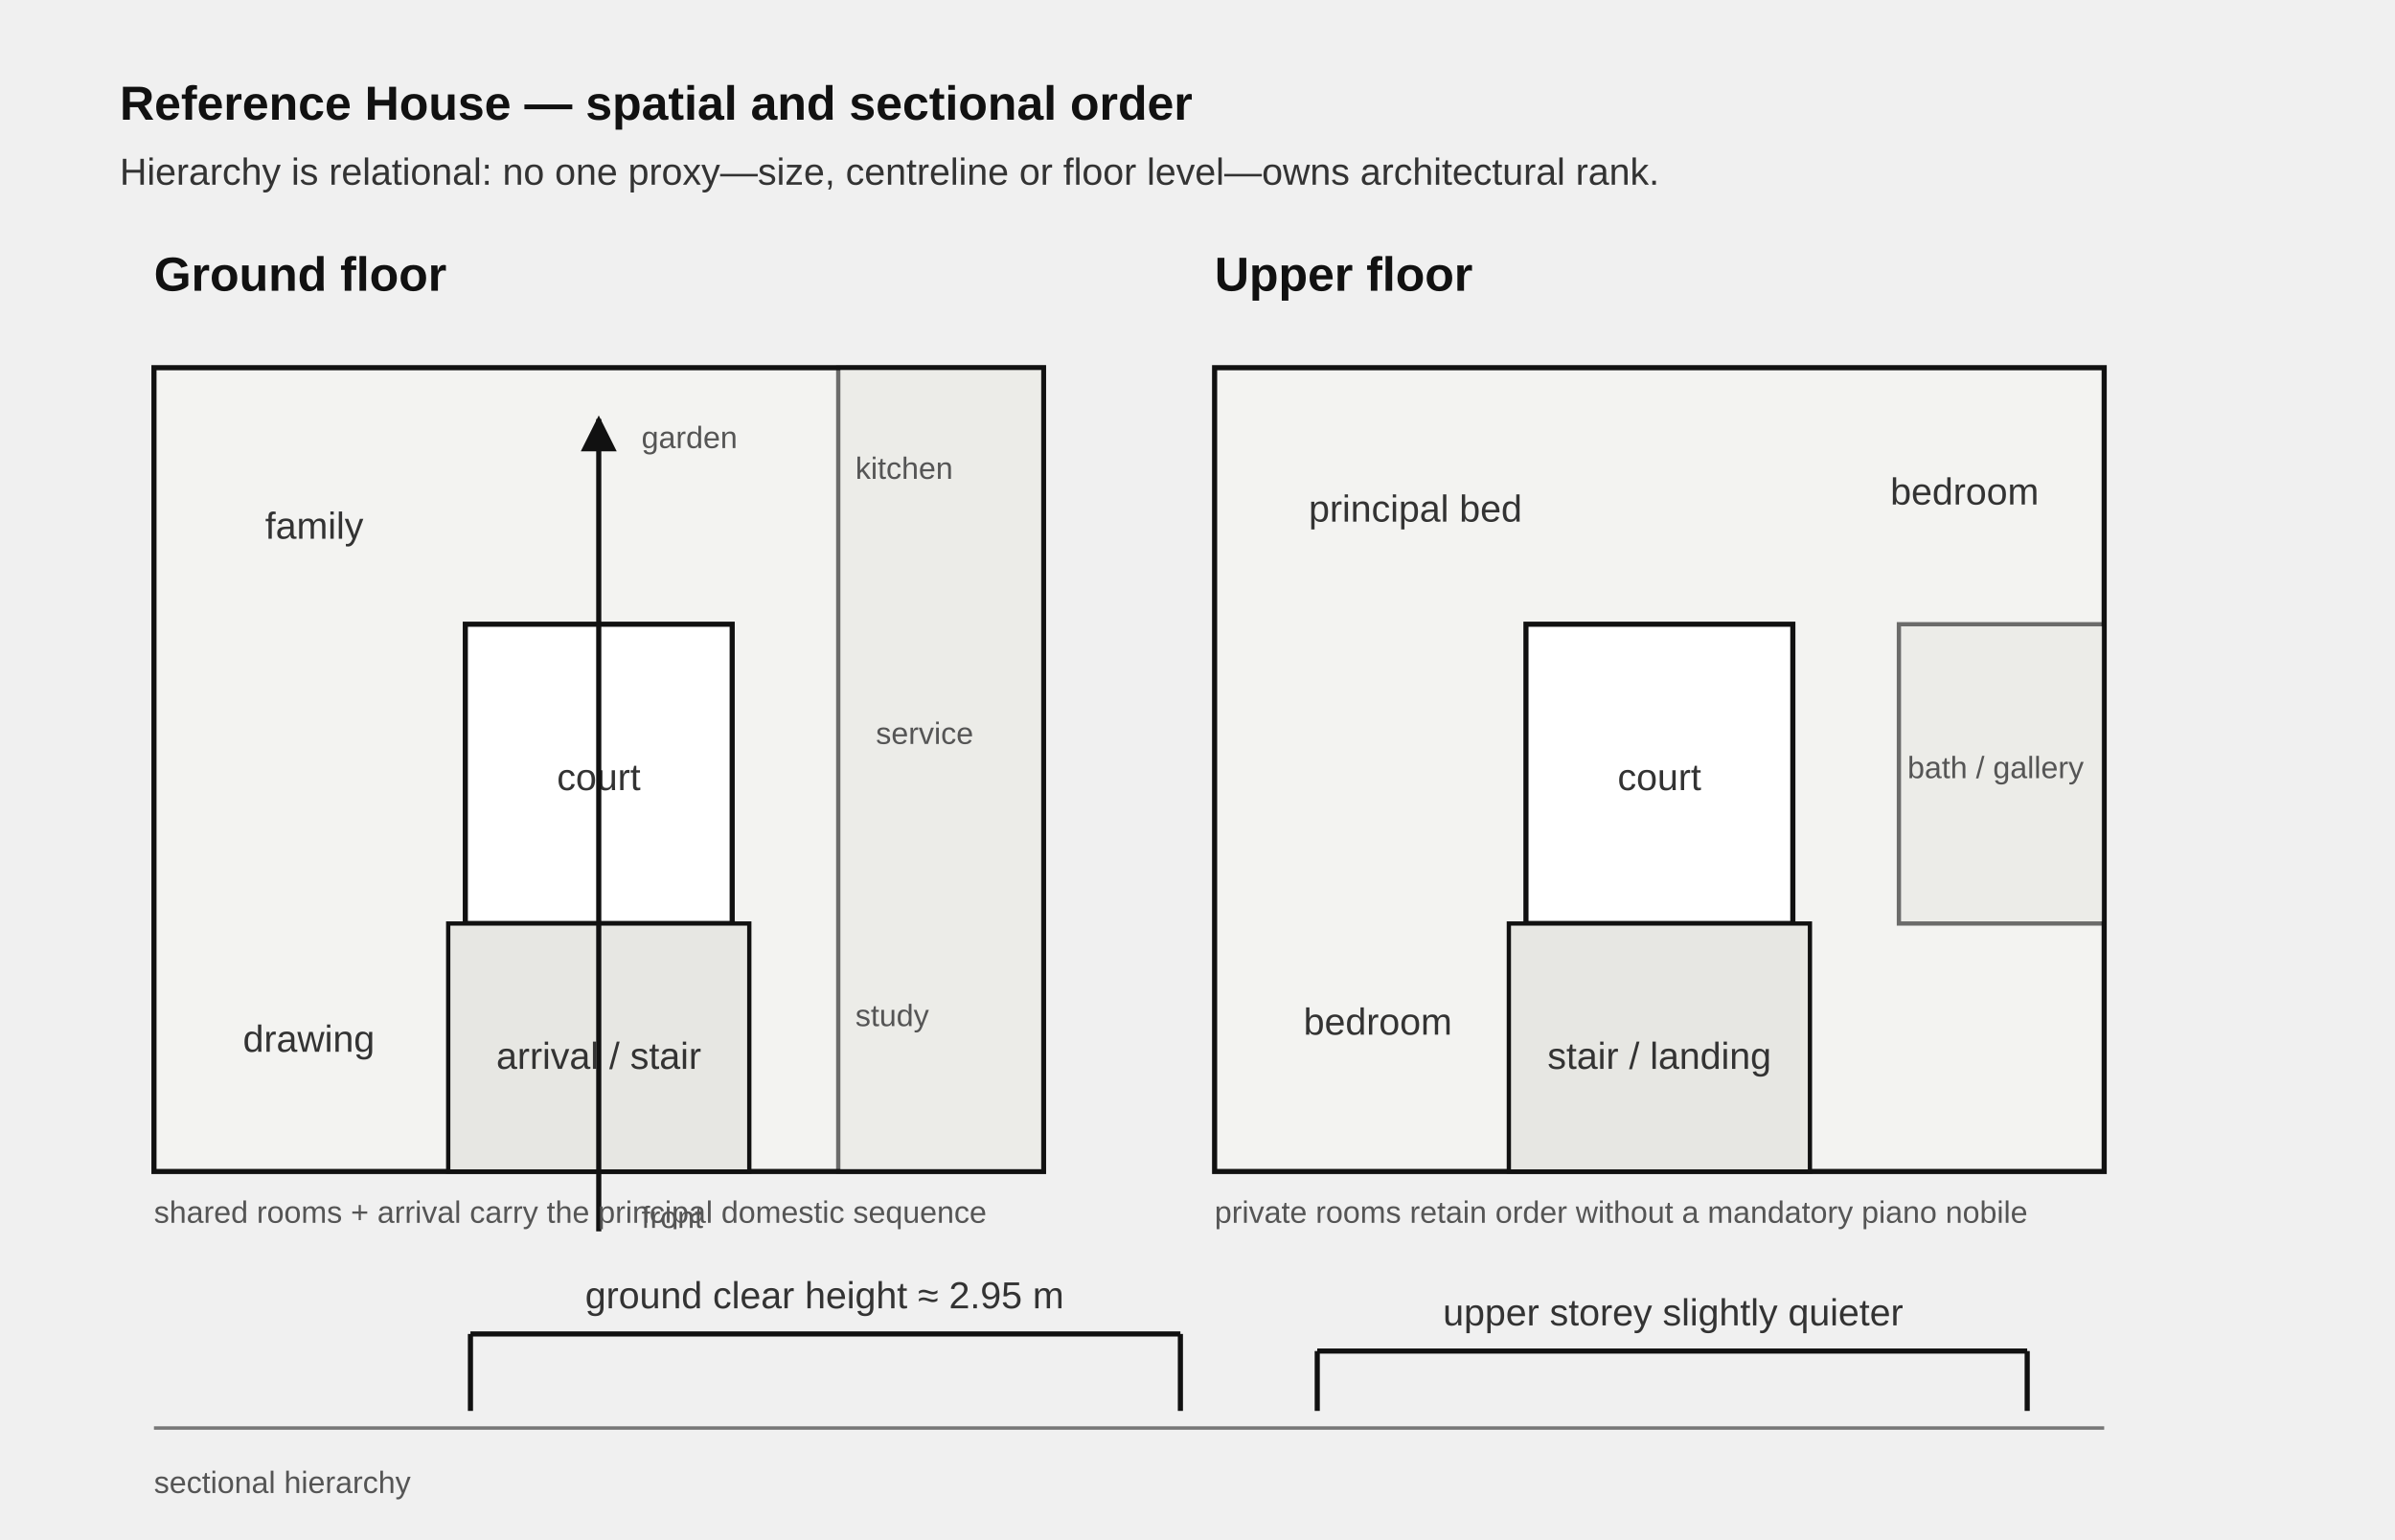
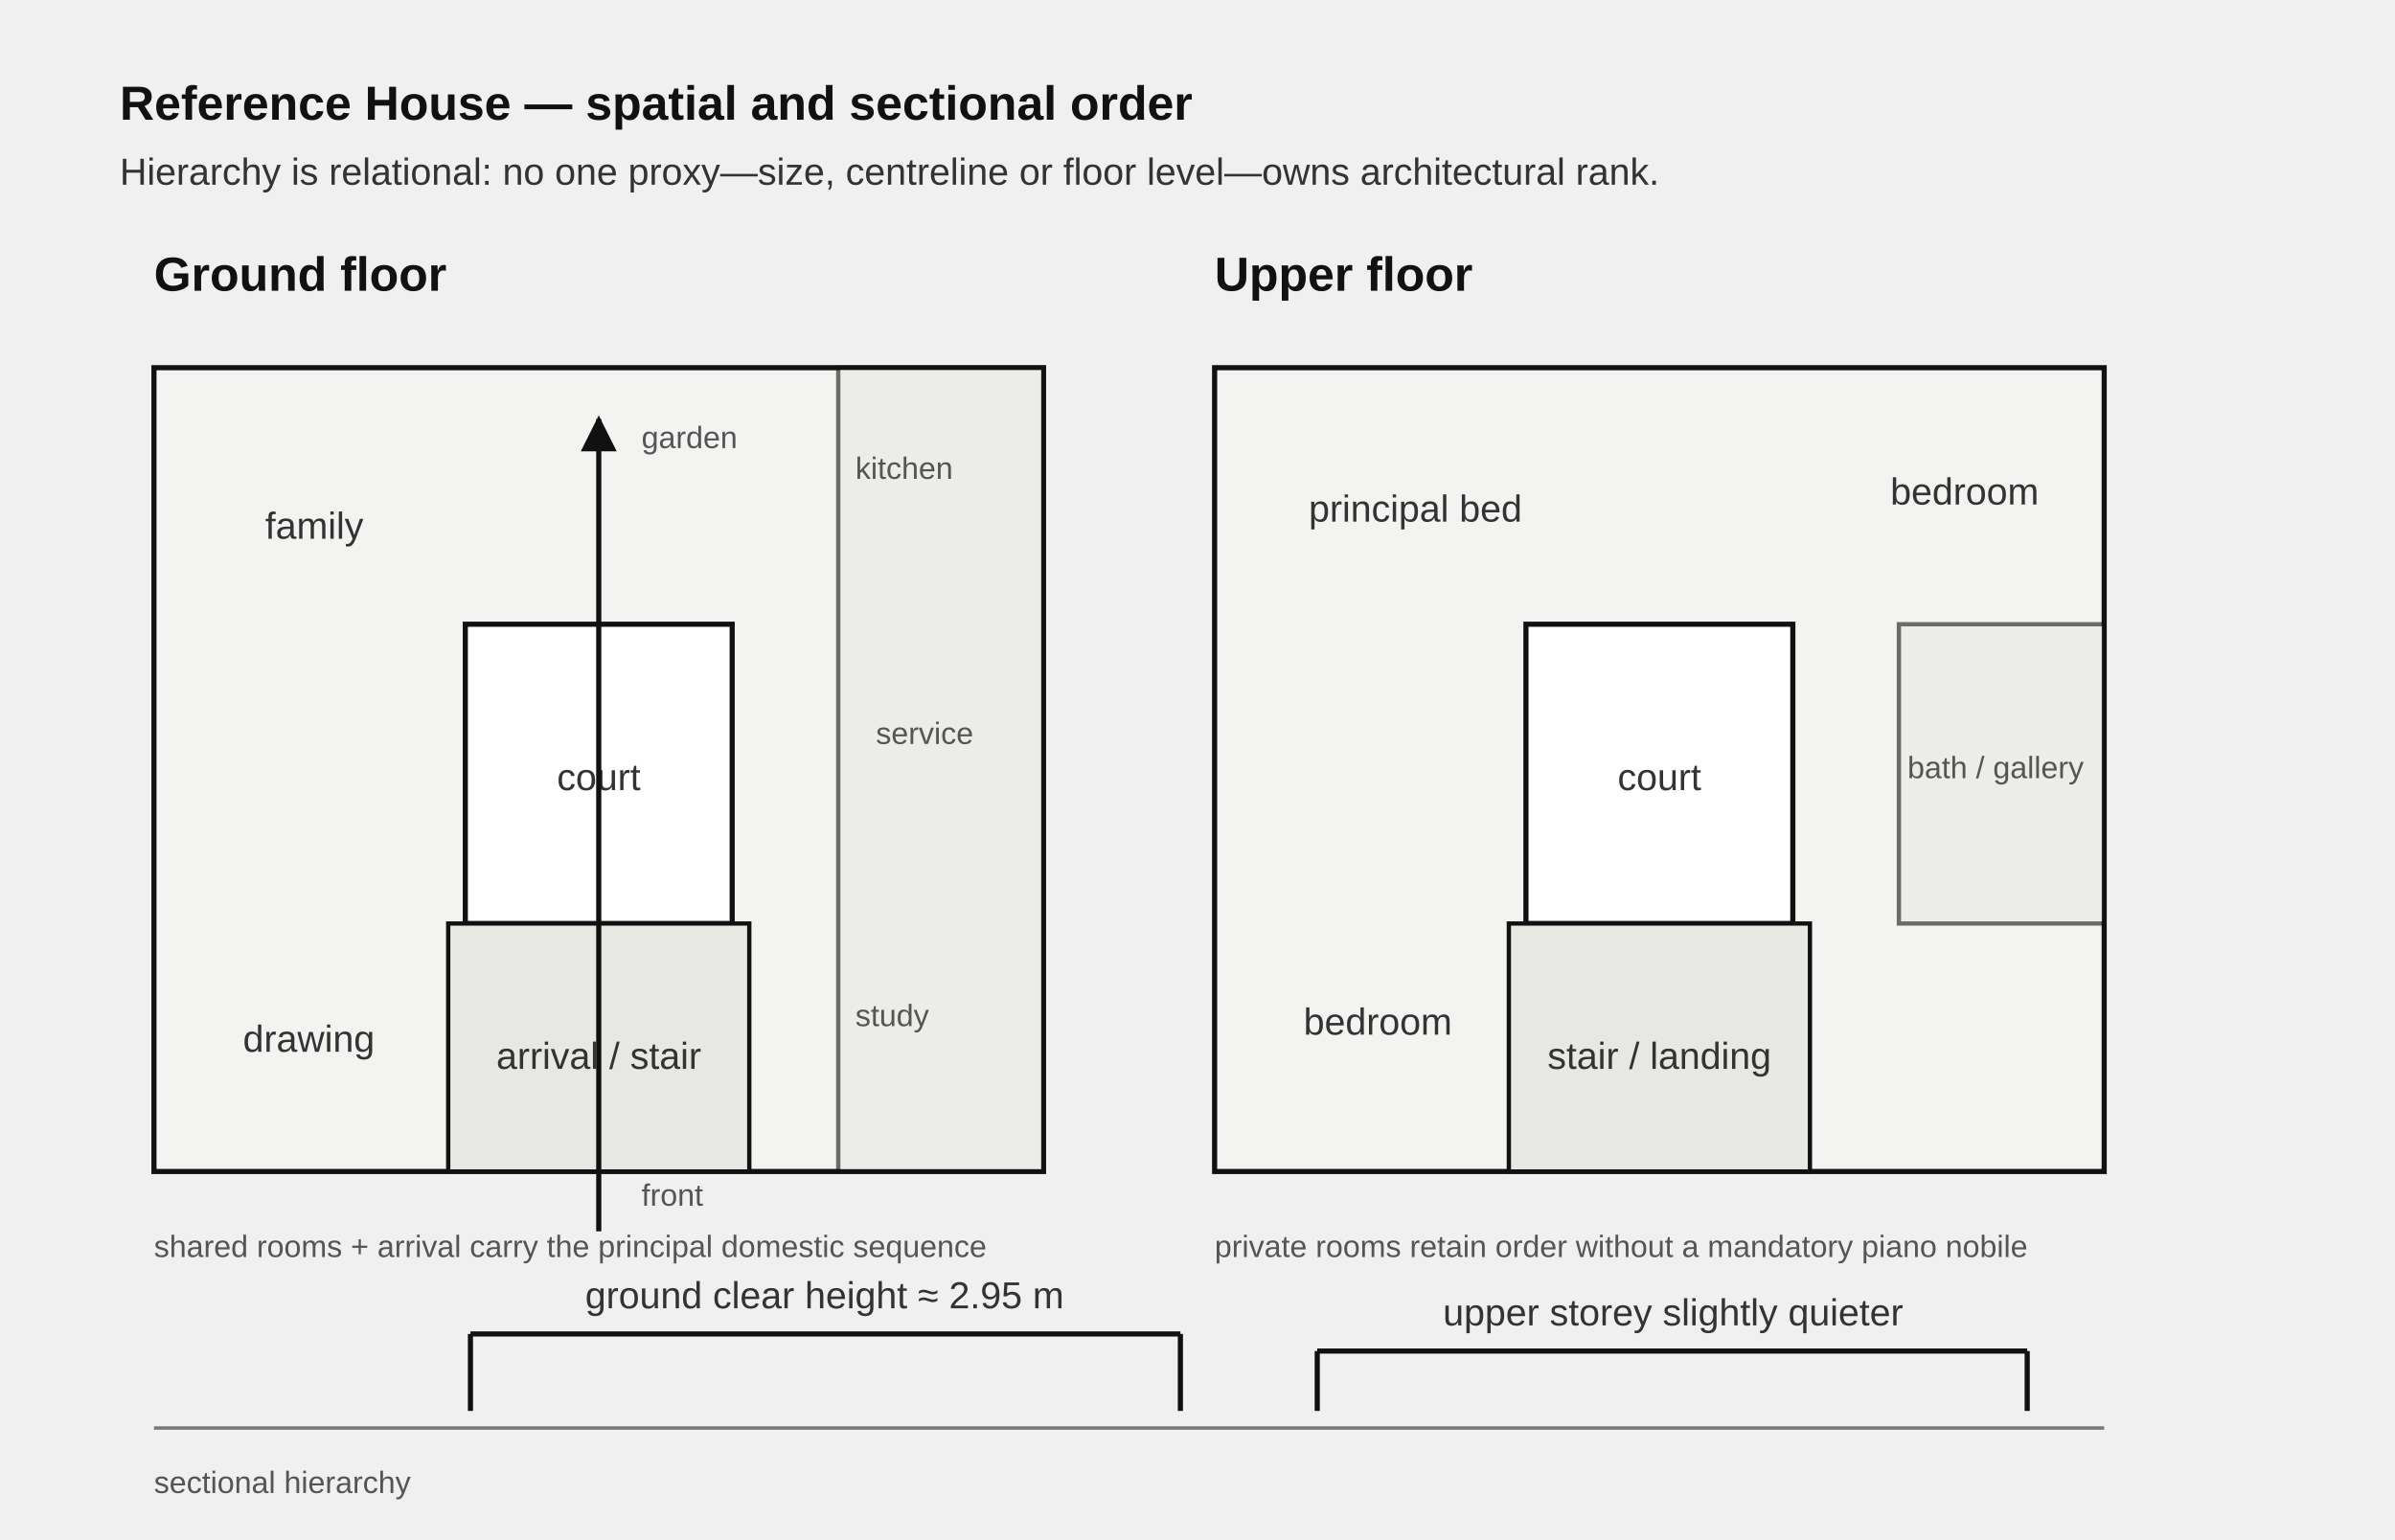
<svg xmlns="http://www.w3.org/2000/svg" viewBox="0 0 1400 900" role="img" aria-labelledby="title desc">
  <defs>
    <marker id="arrow" viewBox="0 0 10 10" refX="9" refY="5" markerWidth="7" markerHeight="7" orient="auto-start-reverse">
      <path d="M0 0 L10 5 L0 10 z" fill="#111" />
    </marker>
    <style>
      .label{font:600 28px Arial,Helvetica,sans-serif;fill:#111}
      .small{font:22px Arial,Helvetica,sans-serif;fill:#333}
      .tiny{font:18px Arial,Helvetica,sans-serif;fill:#555}
      .rule{stroke:#111;stroke-width:3;fill:none}
      .soft{stroke:#777;stroke-width:2;fill:none}
      .dash{stroke:#666;stroke-width:2.5;fill:none;stroke-dasharray:12 10}
      .fill{fill:#f3f3f1;stroke:#111;stroke-width:3}
      .circulation{fill:#e7e7e3;stroke:#111;stroke-width:2.5}
      .court{fill:#fff;stroke:#111;stroke-width:3}
    </style>
  </defs>
  <text x="70" y="70" class="label">Reference House — spatial and sectional order</text>
  <text x="70" y="108" class="small">Hierarchy is relational: no one proxy—size, centreline or floor level—owns architectural rank.</text>
  <g transform="translate(90 170)">
    <text x="0" y="0" class="label">Ground floor</text>
    <rect x="0" y="45" width="520" height="470" class="fill" />
    <rect x="182" y="195" width="156" height="175" class="court" />
    <rect x="172" y="370" width="176" height="145" class="circulation" />
    <rect x="400" y="45" width="120" height="470" class="circulation" opacity="0.6" />
    <text x="260" y="292" class="small" text-anchor="middle">court</text>
    <text x="260" y="455" class="small" text-anchor="middle">arrival / stair</text>
    <text x="65" y="145" class="small">family</text>
    <text x="52" y="445" class="small">drawing</text>
    <text x="410" y="110" class="tiny">kitchen</text>
    <text x="422" y="265" class="tiny">service</text>
    <text x="410" y="430" class="tiny">study</text>
    <path d="M260 550 L260 500 L260 370 L260 195 L260 75" class="rule" marker-end="url(#arrow)" />
-     <text x="285" y="548" class="tiny">front</text>
+     <text x="285" y="535" class="tiny">front</text>
    <text x="285" y="92" class="tiny">garden</text>
-     <text x="0" y="545" class="tiny">shared rooms + arrival carry the principal domestic sequence</text>
+     <text x="0" y="565" class="tiny">shared rooms + arrival carry the principal domestic sequence</text>
  </g>
  <g transform="translate(710 170)">
    <text x="0" y="0" class="label">Upper floor</text>
    <rect x="0" y="45" width="520" height="470" class="fill" />
    <rect x="182" y="195" width="156" height="175" class="court" />
    <rect x="172" y="370" width="176" height="145" class="circulation" />
    <rect x="400" y="195" width="120" height="175" class="circulation" opacity="0.6" />
    <text x="260" y="292" class="small" text-anchor="middle">court</text>
    <text x="260" y="455" class="small" text-anchor="middle">stair / landing</text>
    <text x="55" y="135" class="small">principal bed</text>
    <text x="52" y="435" class="small">bedroom</text>
    <text x="395" y="125" class="small">bedroom</text>
    <text x="405" y="285" class="tiny">bath / gallery</text>
-     <text x="0" y="545" class="tiny">private rooms retain order without a mandatory piano nobile</text>
+     <text x="0" y="565" class="tiny">private rooms retain order without a mandatory piano nobile</text>
  </g>
  <g transform="translate(90 835)">
    <line x1="0" y1="0" x2="1140" y2="0" class="soft" />
    <text x="0" y="38" class="tiny">sectional hierarchy</text>
    <line x1="185" y1="-10" x2="185" y2="-55" class="rule" />
    <line x1="185" y1="-55" x2="600" y2="-55" class="rule" />
    <line x1="600" y1="-55" x2="600" y2="-10" class="rule" />
    <text x="392" y="-70" class="small" text-anchor="middle">ground clear height ≈ 2.95 m</text>
    <line x1="680" y1="-10" x2="680" y2="-45" class="rule" />
    <line x1="680" y1="-45" x2="1095" y2="-45" class="rule" />
    <line x1="1095" y1="-45" x2="1095" y2="-10" class="rule" />
    <text x="888" y="-60" class="small" text-anchor="middle">upper storey slightly quieter</text>
  </g>
</svg>
